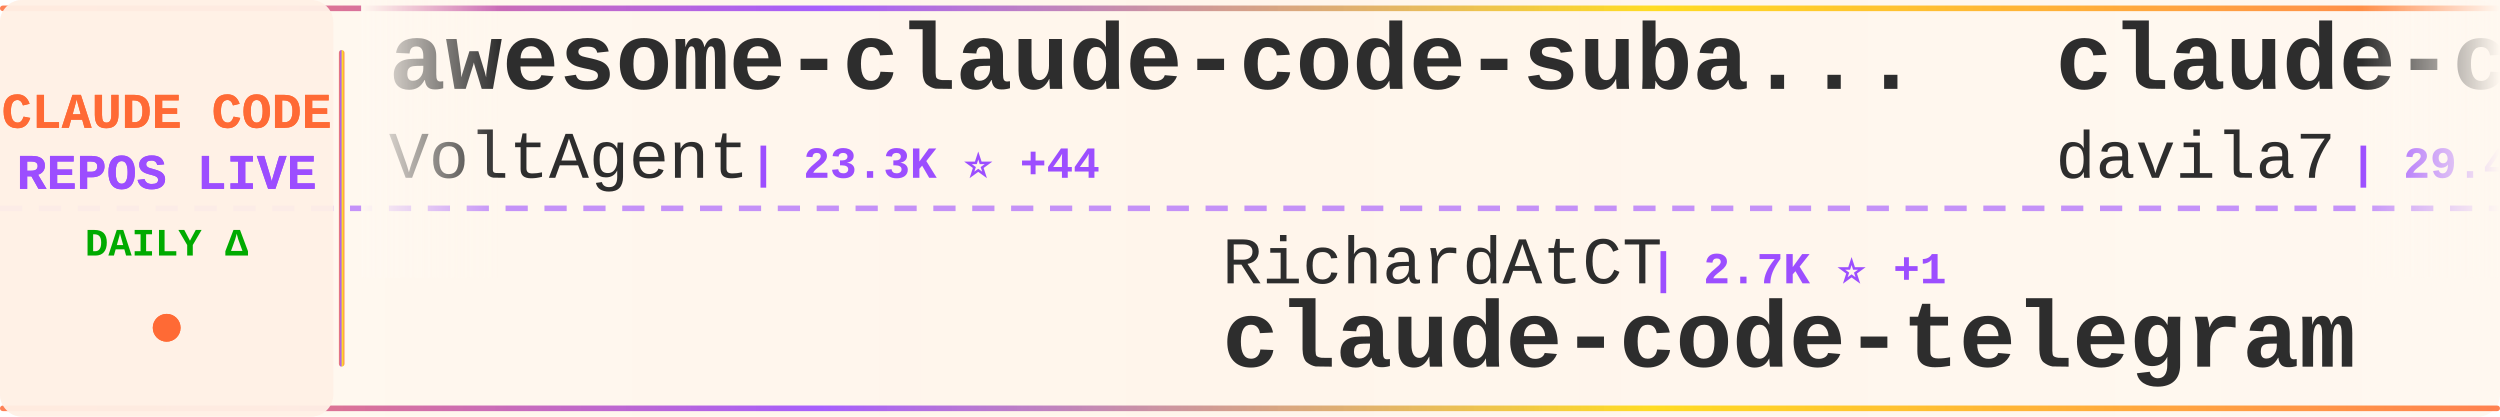
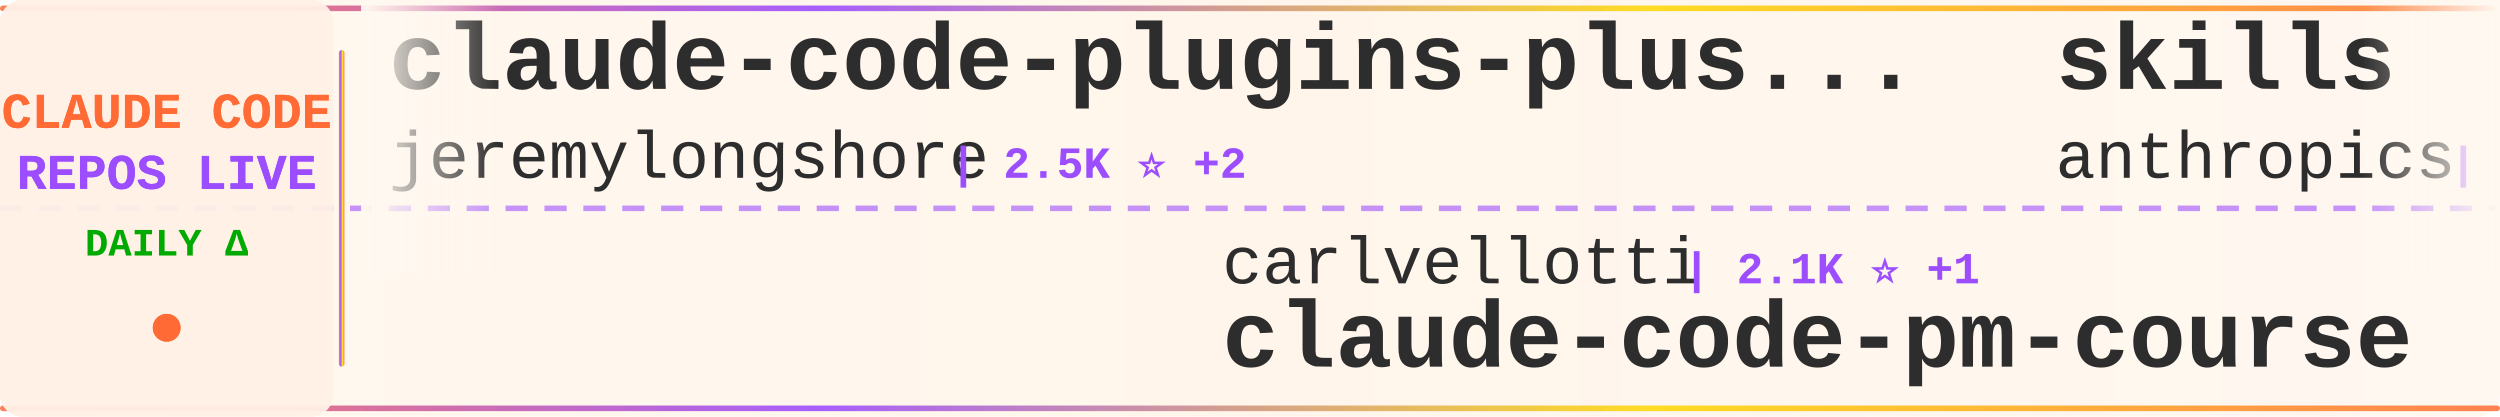
<svg xmlns="http://www.w3.org/2000/svg" width="900" height="150">
  <defs>
    <linearGradient id="tickerBg" x1="0%" y1="0%" x2="100%" y2="0%">
      <stop offset="0%" style="stop-color:#fff8f0;stop-opacity:0.98" />
      <stop offset="50%" style="stop-color:#fff5eb;stop-opacity:1" />
      <stop offset="100%" style="stop-color:#fff8f0;stop-opacity:0.98" />
    </linearGradient>
    <linearGradient id="borderGrad" x1="0%" y1="0%" x2="100%" y2="0%">
      <stop offset="0%" style="stop-color:#FF6B35;stop-opacity:0.85">
        <animate attributeName="stop-opacity" values="0.85;1;0.85" dur="2s" repeatCount="indefinite" />
      </stop>
      <stop offset="33%" style="stop-color:#9C4EFF;stop-opacity:0.9">
        <animate attributeName="stop-opacity" values="0.9;1;0.9" dur="2.2s" repeatCount="indefinite" />
      </stop>
      <stop offset="66%" style="stop-color:#FFD700;stop-opacity:0.85">
        <animate attributeName="stop-opacity" values="0.85;1;0.85" dur="1.8s" repeatCount="indefinite" />
      </stop>
      <stop offset="100%" style="stop-color:#FF6B35;stop-opacity:0.85">
        <animate attributeName="stop-opacity" values="0.85;1;0.85" dur="2s" repeatCount="indefinite" />
      </stop>
    </linearGradient>
    <filter id="textGlow">
      <feGaussianBlur stdDeviation="0.15" result="coloredBlur" />
      <feMerge>
        <feMergeNode in="coloredBlur" />
        <feMergeNode in="SourceGraphic" />
      </feMerge>
    </filter>
    <filter id="metricGlow">
      <feGaussianBlur stdDeviation="0.2" result="coloredBlur" />
      <feMerge>
        <feMergeNode in="coloredBlur" />
        <feMergeNode in="SourceGraphic" />
      </feMerge>
    </filter>
    <linearGradient id="leftFade" x1="0%" y1="0%" x2="100%" y2="0%">
      <stop offset="0%" style="stop-color:#fff8f0;stop-opacity:1" />
      <stop offset="100%" style="stop-color:#fff8f0;stop-opacity:0" />
    </linearGradient>
    <linearGradient id="rightFade" x1="0%" y1="0%" x2="100%" y2="0%">
      <stop offset="0%" style="stop-color:#fff8f0;stop-opacity:0" />
      <stop offset="100%" style="stop-color:#fff8f0;stop-opacity:1" />
    </linearGradient>
  </defs>
  <rect width="900" height="150" fill="url(#tickerBg)" rx="8" />
  <rect x="0" y="2" width="900" height="2" fill="url(#borderGrad)" rx="1" />
  <rect x="0" y="146" width="900" height="2" fill="url(#borderGrad)" rx="1" />
  <line x1="0" y1="75" x2="900" y2="75" stroke="#9C4EFF" stroke-width="2" stroke-dasharray="8 6" opacity="0.6" />
  <rect x="0" y="0" width="120" height="150" fill="#fff0e6" opacity="0.95" rx="8" />
  <text x="60" y="46" font-family="'Courier New', monospace" font-size="18" font-weight="bold" fill="#FF6B35" text-anchor="middle" filter="url(#textGlow)">
    CLAUDE CODE
  </text>
  <text x="60" y="68" font-family="'Courier New', monospace" font-size="18" font-weight="bold" fill="#9C4EFF" text-anchor="middle" filter="url(#textGlow)">
    REPOS LIVE
  </text>
  <text x="60" y="92" font-family="'Courier New', monospace" font-size="14" font-weight="bold" fill="#00aa00" text-anchor="middle">
    DAILY Δ
  </text>
  <circle cx="60" cy="118" r="5" fill="#FF6B35" filter="url(#metricGlow)">
    <animate attributeName="r" values="4;6;4" dur="1.5s" repeatCount="indefinite" />
    <animate attributeName="opacity" values="0.6;1;0.6" dur="1.5s" repeatCount="indefinite" />
  </circle>
  <rect x="122" y="18" width="2" height="114" fill="url(#borderGrad)" rx="1" />
  <clipPath id="tickerClip">
    <rect x="130" y="0" width="770" height="150" />
  </clipPath>
  <g clip-path="url(#tickerClip)">
    <g id="tickerItems">
      <animateTransform attributeName="transform" attributeType="XML" type="translate" from="0 0" to="-3000 0" dur="54s" repeatCount="indefinite" />
      <g transform="translate(0, 0)">
-         <text x="140" y="32" font-family="'Courier New', monospace" font-size="34" font-weight="bold" fill="#2d2d2d">awesome-claude-code-suba...</text>
-         <text x="140" y="64" font-family="'Courier New', monospace" font-size="24" font-weight="normal" fill="#2d2d2d" opacity="1.0">VoltAgent</text>
-         <text x="270" y="64" font-family="'Courier New', monospace" font-size="16" font-weight="bold" fill="#9C4EFF"> | 23.3K ⭐ +44</text>
+         <text x="140" y="32" font-family="'Courier New', monospace" font-size="34" font-weight="bold" fill="#2d2d2d">claude-code-plugins-plus...</text>
+         <text x="140" y="64" font-family="'Courier New', monospace" font-size="24" font-weight="normal" fill="#2d2d2d" opacity="1.0">jeremylongshore</text>
+         <text x="342" y="64" font-family="'Courier New', monospace" font-size="16" font-weight="bold" fill="#9C4EFF"> | 2.5K ⭐ +2</text>
      </g>
      <g transform="translate(300, 0)">
-         <text x="140" y="102" font-family="'Courier New', monospace" font-size="24" font-weight="normal" fill="#2d2d2d" opacity="1.0">RichardAtCT</text>
-         <text x="294" y="102" font-family="'Courier New', monospace" font-size="16" font-weight="bold" fill="#9C4EFF"> | 2.7K ⭐ +1</text>
-         <text x="140" y="132" font-family="'Courier New', monospace" font-size="34" font-weight="bold" fill="#2d2d2d">claude-code-telegram</text>
+         <text x="140" y="102" font-family="'Courier New', monospace" font-size="24" font-weight="normal" fill="#2d2d2d" opacity="1.0">carlvellotti</text>
+         <text x="306" y="102" font-family="'Courier New', monospace" font-size="16" font-weight="bold" fill="#9C4EFF"> | 2.1K ⭐ +1</text>
+         <text x="140" y="132" font-family="'Courier New', monospace" font-size="34" font-weight="bold" fill="#2d2d2d">claude-code-pm-course</text>
      </g>
      <g transform="translate(600, 0)">
-         <text x="140" y="32" font-family="'Courier New', monospace" font-size="34" font-weight="bold" fill="#2d2d2d">claude-code-templates</text>
-         <text x="140" y="64" font-family="'Courier New', monospace" font-size="24" font-weight="normal" fill="#2d2d2d" opacity="1.0">davila7</text>
-         <text x="246" y="64" font-family="'Courier New', monospace" font-size="16" font-weight="bold" fill="#9C4EFF"> | 29.4K ⭐ +188</text>
+         <text x="140" y="32" font-family="'Courier New', monospace" font-size="34" font-weight="bold" fill="#2d2d2d">skills</text>
+         <text x="140" y="64" font-family="'Courier New', monospace" font-size="24" font-weight="normal" fill="#2d2d2d" opacity="1.0">anthropics</text>
+         <text x="282" y="64" font-family="'Courier New', monospace" font-size="16" font-weight="bold" fill="#9C4EFF"> | 161.0K ⭐ +315</text>
      </g>
      <g transform="translate(900, 0)">
-         <text x="140" y="102" font-family="'Courier New', monospace" font-size="24" font-weight="normal" fill="#2d2d2d" opacity="1.0">VILA-Lab</text>
-         <text x="258" y="102" font-family="'Courier New', monospace" font-size="16" font-weight="bold" fill="#9C4EFF"> | 1.9K ⭐ +6</text>
-         <text x="140" y="132" font-family="'Courier New', monospace" font-size="34" font-weight="bold" fill="#2d2d2d">Dive-into-Claude-Code</text>
+         <text x="140" y="102" font-family="'Courier New', monospace" font-size="24" font-weight="normal" fill="#2d2d2d" opacity="1.0">Pimzino</text>
+         <text x="246" y="102" font-family="'Courier New', monospace" font-size="16" font-weight="bold" fill="#9C4EFF"> | 3.8K ⭐ +2</text>
+         <text x="140" y="132" font-family="'Courier New', monospace" font-size="34" font-weight="bold" fill="#2d2d2d">claude-code-spec-workflo...</text>
      </g>
      <g transform="translate(1200, 0)">
-         <text x="140" y="32" font-family="'Courier New', monospace" font-size="34" font-weight="bold" fill="#2d2d2d">Claude-Code-Game-Studios</text>
-         <text x="140" y="64" font-family="'Courier New', monospace" font-size="24" font-weight="normal" fill="#2d2d2d" opacity="1.0">Donchitos</text>
-         <text x="270" y="64" font-family="'Courier New', monospace" font-size="16" font-weight="bold" fill="#9C4EFF"> | 22.9K ⭐ +46</text>
+         <text x="140" y="32" font-family="'Courier New', monospace" font-size="34" font-weight="bold" fill="#2d2d2d">Dive-into-Claude-Code</text>
+         <text x="140" y="64" font-family="'Courier New', monospace" font-size="24" font-weight="normal" fill="#2d2d2d" opacity="1.0">VILA-Lab</text>
+         <text x="258" y="64" font-family="'Courier New', monospace" font-size="16" font-weight="bold" fill="#9C4EFF"> | 1.9K ⭐ +8</text>
      </g>
      <g transform="translate(1500, 0)">
-         <text x="140" y="102" font-family="'Courier New', monospace" font-size="24" font-weight="normal" fill="#2d2d2d" opacity="1.0">ponponon</text>
-         <text x="258" y="102" font-family="'Courier New', monospace" font-size="16" font-weight="bold" fill="#9C4EFF"> | 2.3K ⭐ +1</text>
-         <text x="140" y="132" font-family="'Courier New', monospace" font-size="34" font-weight="bold" fill="#2d2d2d">claude_code_src</text>
+         <text x="140" y="102" font-family="'Courier New', monospace" font-size="24" font-weight="normal" fill="#2d2d2d" opacity="1.0">anthropics</text>
+         <text x="282" y="102" font-family="'Courier New', monospace" font-size="16" font-weight="bold" fill="#9C4EFF"> | 5.5K ⭐ +12</text>
+         <text x="140" y="132" font-family="'Courier New', monospace" font-size="34" font-weight="bold" fill="#2d2d2d">claude-code-security-rev...</text>
      </g>
      <g transform="translate(1800, 0)">
-         <text x="140" y="32" font-family="'Courier New', monospace" font-size="34" font-weight="bold" fill="#2d2d2d">claude_codex_bridge</text>
-         <text x="140" y="64" font-family="'Courier New', monospace" font-size="24" font-weight="normal" fill="#2d2d2d" opacity="1.0">SeemSeam</text>
-         <text x="258" y="64" font-family="'Courier New', monospace" font-size="16" font-weight="bold" fill="#9C4EFF"> | 3.3K ⭐ +11</text>
+         <text x="140" y="32" font-family="'Courier New', monospace" font-size="34" font-weight="bold" fill="#2d2d2d">claude-code-sourcemap</text>
+         <text x="140" y="64" font-family="'Courier New', monospace" font-size="24" font-weight="normal" fill="#2d2d2d" opacity="1.0">ChinaSiro</text>
+         <text x="270" y="64" font-family="'Courier New', monospace" font-size="16" font-weight="bold" fill="#9C4EFF"> | 9.5K ⭐ +8</text>
      </g>
      <g transform="translate(2100, 0)">
-         <text x="140" y="102" font-family="'Courier New', monospace" font-size="24" font-weight="normal" fill="#2d2d2d" opacity="1.0">Piebald-AI</text>
-         <text x="282" y="102" font-family="'Courier New', monospace" font-size="16" font-weight="bold" fill="#9C4EFF"> | 11.8K ⭐ +31</text>
-         <text x="140" y="132" font-family="'Courier New', monospace" font-size="34" font-weight="bold" fill="#2d2d2d">claude-code-system-promp...</text>
+         <text x="140" y="102" font-family="'Courier New', monospace" font-size="24" font-weight="normal" fill="#2d2d2d" opacity="1.0">huangserva</text>
+         <text x="282" y="102" font-family="'Courier New', monospace" font-size="16" font-weight="bold" fill="#9C4EFF"> | 618 ⭐</text>
+         <text x="140" y="132" font-family="'Courier New', monospace" font-size="34" font-weight="bold" fill="#2d2d2d">claude-code-cli</text>
      </g>
      <g transform="translate(2400, 0)">
-         <text x="140" y="32" font-family="'Courier New', monospace" font-size="34" font-weight="bold" fill="#2d2d2d">oh-my-claudecode</text>
-         <text x="140" y="64" font-family="'Courier New', monospace" font-size="24" font-weight="normal" fill="#2d2d2d" opacity="1.0">Yeachan-Heo</text>
-         <text x="294" y="64" font-family="'Courier New', monospace" font-size="16" font-weight="bold" fill="#9C4EFF"> | 37.7K ⭐ +38</text>
+         <text x="140" y="32" font-family="'Courier New', monospace" font-size="34" font-weight="bold" fill="#2d2d2d">Claude-Code</text>
+         <text x="140" y="64" font-family="'Courier New', monospace" font-size="24" font-weight="normal" fill="#2d2d2d" opacity="1.0">OrcaWhisper</text>
+         <text x="294" y="64" font-family="'Courier New', monospace" font-size="16" font-weight="bold" fill="#9C4EFF"> | 83 ⭐</text>
      </g>
      <g transform="translate(2700, 0)">
-         <text x="140" y="102" font-family="'Courier New', monospace" font-size="24" font-weight="normal" fill="#2d2d2d" opacity="1.0">alirezarezvani</text>
-         <text x="330" y="102" font-family="'Courier New', monospace" font-size="16" font-weight="bold" fill="#9C4EFF"> | 22.5K ⭐ +139</text>
-         <text x="140" y="132" font-family="'Courier New', monospace" font-size="34" font-weight="bold" fill="#2d2d2d">claude-skills</text>
+         <text x="140" y="102" font-family="'Courier New', monospace" font-size="24" font-weight="normal" fill="#2d2d2d" opacity="1.0">liuup</text>
+         <text x="222" y="102" font-family="'Courier New', monospace" font-size="16" font-weight="bold" fill="#9C4EFF"> | 3.5K ⭐ +15</text>
+         <text x="140" y="132" font-family="'Courier New', monospace" font-size="34" font-weight="bold" fill="#2d2d2d">claude-code-analysis</text>
      </g>
      <g transform="translate(3000, 0)">
-         <text x="140" y="32" font-family="'Courier New', monospace" font-size="34" font-weight="bold" fill="#2d2d2d">awesome-claude-code-suba...</text>
-         <text x="140" y="64" font-family="'Courier New', monospace" font-size="24" font-weight="normal" fill="#2d2d2d" opacity="1.0">VoltAgent</text>
-         <text x="270" y="64" font-family="'Courier New', monospace" font-size="16" font-weight="bold" fill="#9C4EFF"> | 23.3K ⭐ +44</text>
+         <text x="140" y="32" font-family="'Courier New', monospace" font-size="34" font-weight="bold" fill="#2d2d2d">claude-code-plugins-plus...</text>
+         <text x="140" y="64" font-family="'Courier New', monospace" font-size="24" font-weight="normal" fill="#2d2d2d" opacity="1.0">jeremylongshore</text>
+         <text x="342" y="64" font-family="'Courier New', monospace" font-size="16" font-weight="bold" fill="#9C4EFF"> | 2.5K ⭐ +2</text>
      </g>
      <g transform="translate(3300, 0)">
-         <text x="140" y="102" font-family="'Courier New', monospace" font-size="24" font-weight="normal" fill="#2d2d2d" opacity="1.0">RichardAtCT</text>
-         <text x="294" y="102" font-family="'Courier New', monospace" font-size="16" font-weight="bold" fill="#9C4EFF"> | 2.7K ⭐ +1</text>
-         <text x="140" y="132" font-family="'Courier New', monospace" font-size="34" font-weight="bold" fill="#2d2d2d">claude-code-telegram</text>
+         <text x="140" y="102" font-family="'Courier New', monospace" font-size="24" font-weight="normal" fill="#2d2d2d" opacity="1.0">carlvellotti</text>
+         <text x="306" y="102" font-family="'Courier New', monospace" font-size="16" font-weight="bold" fill="#9C4EFF"> | 2.1K ⭐ +1</text>
+         <text x="140" y="132" font-family="'Courier New', monospace" font-size="34" font-weight="bold" fill="#2d2d2d">claude-code-pm-course</text>
      </g>
      <g transform="translate(3600, 0)">
-         <text x="140" y="32" font-family="'Courier New', monospace" font-size="34" font-weight="bold" fill="#2d2d2d">claude-code-templates</text>
-         <text x="140" y="64" font-family="'Courier New', monospace" font-size="24" font-weight="normal" fill="#2d2d2d" opacity="1.0">davila7</text>
-         <text x="246" y="64" font-family="'Courier New', monospace" font-size="16" font-weight="bold" fill="#9C4EFF"> | 29.4K ⭐ +188</text>
+         <text x="140" y="32" font-family="'Courier New', monospace" font-size="34" font-weight="bold" fill="#2d2d2d">skills</text>
+         <text x="140" y="64" font-family="'Courier New', monospace" font-size="24" font-weight="normal" fill="#2d2d2d" opacity="1.0">anthropics</text>
+         <text x="282" y="64" font-family="'Courier New', monospace" font-size="16" font-weight="bold" fill="#9C4EFF"> | 161.0K ⭐ +315</text>
      </g>
      <g transform="translate(3900, 0)">
-         <text x="140" y="102" font-family="'Courier New', monospace" font-size="24" font-weight="normal" fill="#2d2d2d" opacity="1.0">VILA-Lab</text>
-         <text x="258" y="102" font-family="'Courier New', monospace" font-size="16" font-weight="bold" fill="#9C4EFF"> | 1.9K ⭐ +6</text>
-         <text x="140" y="132" font-family="'Courier New', monospace" font-size="34" font-weight="bold" fill="#2d2d2d">Dive-into-Claude-Code</text>
+         <text x="140" y="102" font-family="'Courier New', monospace" font-size="24" font-weight="normal" fill="#2d2d2d" opacity="1.0">Pimzino</text>
+         <text x="246" y="102" font-family="'Courier New', monospace" font-size="16" font-weight="bold" fill="#9C4EFF"> | 3.8K ⭐ +2</text>
+         <text x="140" y="132" font-family="'Courier New', monospace" font-size="34" font-weight="bold" fill="#2d2d2d">claude-code-spec-workflo...</text>
      </g>
    </g>
  </g>
  <rect x="130" y="0" width="50" height="100" fill="url(#leftFade)" />
  <rect x="850" y="0" width="50" height="100" fill="url(#rightFade)" />
</svg>
